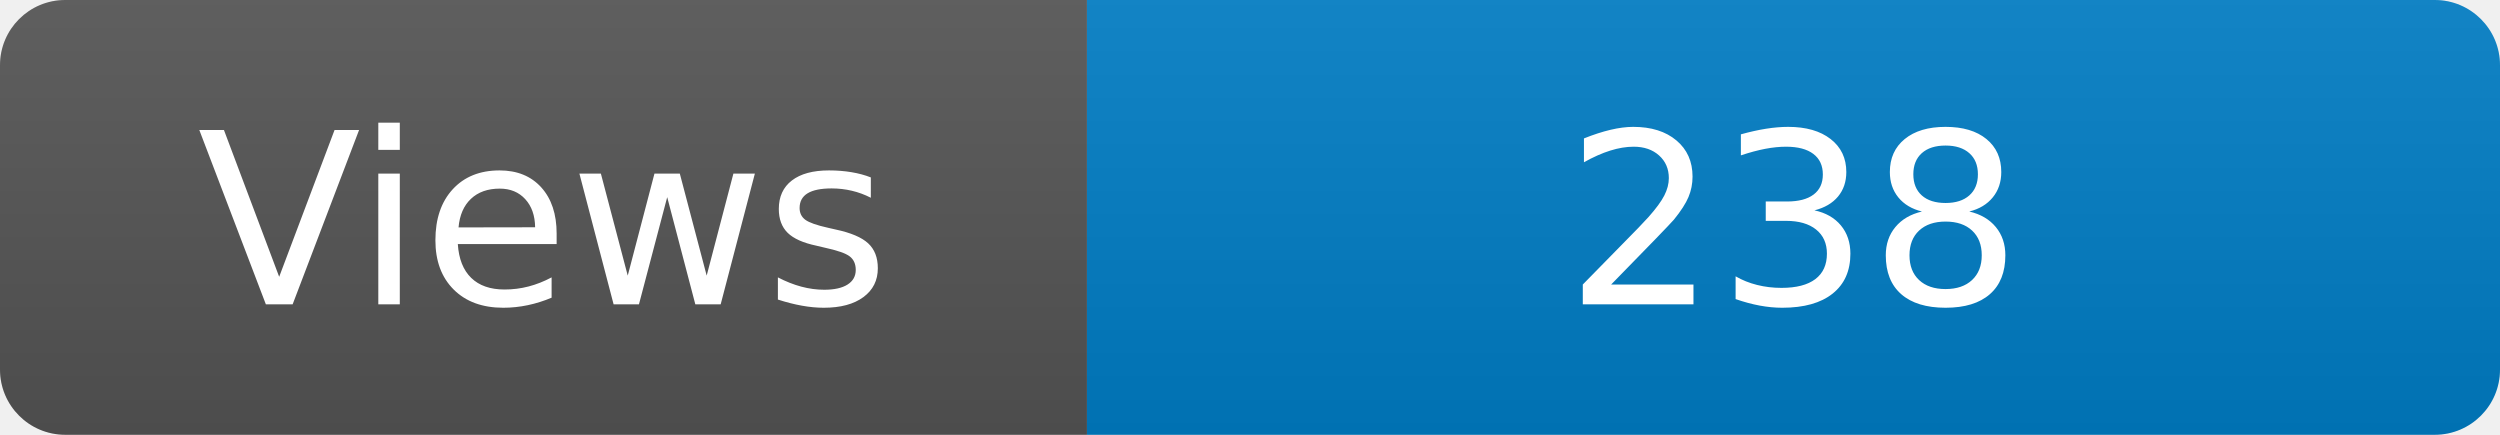
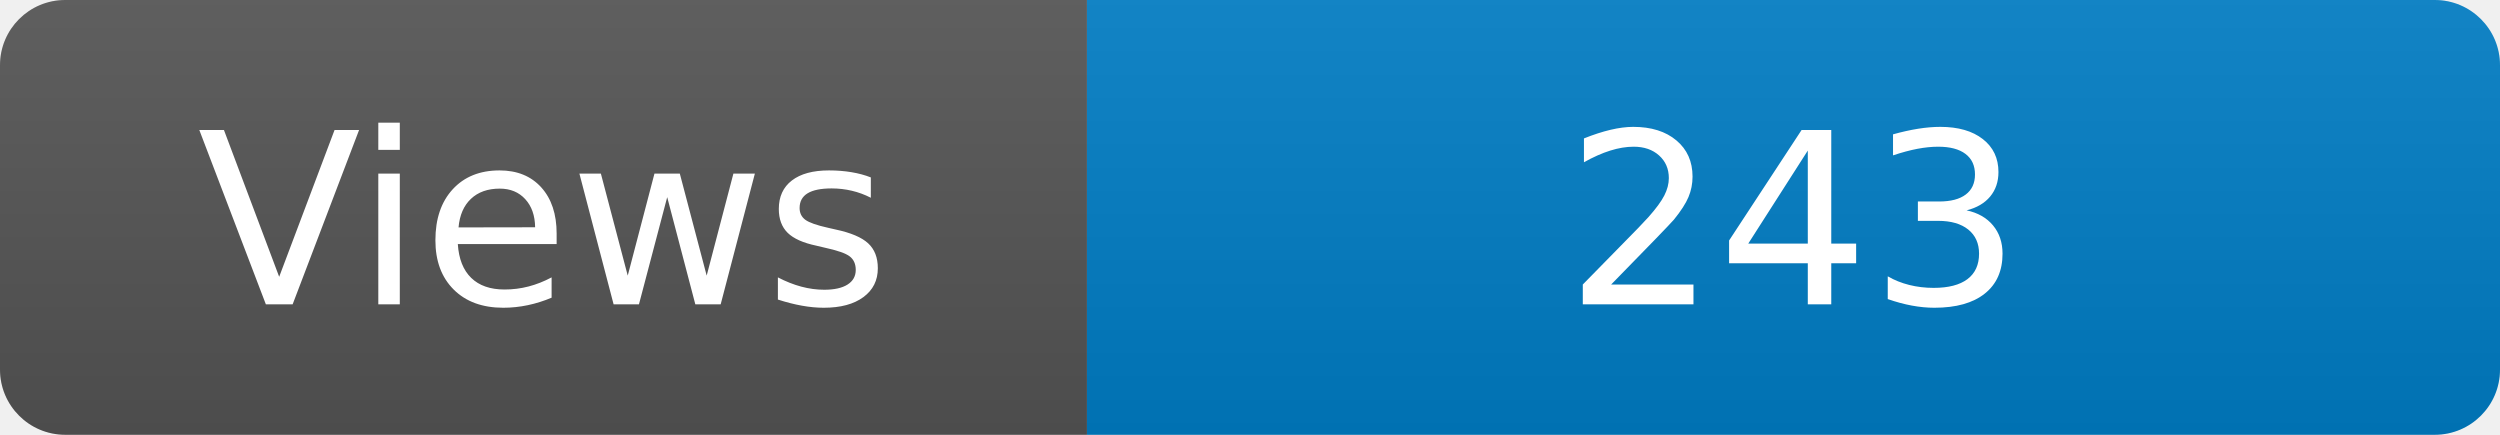
<svg xmlns="http://www.w3.org/2000/svg" width="115" height="20" role="img" aria-label="Maintained?: yes">
  <linearGradient id="s" x2="0" y2="100%">
    <stop offset="0" stop-color="#bbb" stop-opacity=".1" />
    <stop offset="1" stop-opacity=".1" />
  </linearGradient>
  <clipPath id="r">
    <rect width="115" height="20" rx="3" fill="#fff" />
  </clipPath>
  <g clip-path="url(#r)">
    <rect width="50" height="20" fill="#555" />
    <rect x="50" width="160" height="20" fill="#007ec6" />
    <rect width="115" height="20" fill="url(#s)" />
  </g>
  <g fill="#fff" text-anchor="middle" font-family="Verdana,Geneva,DejaVu Sans,sans-serif" font-size="110">
    <text x="250" y="140" transform="scale(.1)" fill="#fff">Views</text>
-     <text x="825" y="140" transform="scale(.1)" fill="#fff">238</text>
+     <text x="825" y="140" transform="scale(.1)" fill="#fff">243</text>
  </g>
</svg>
